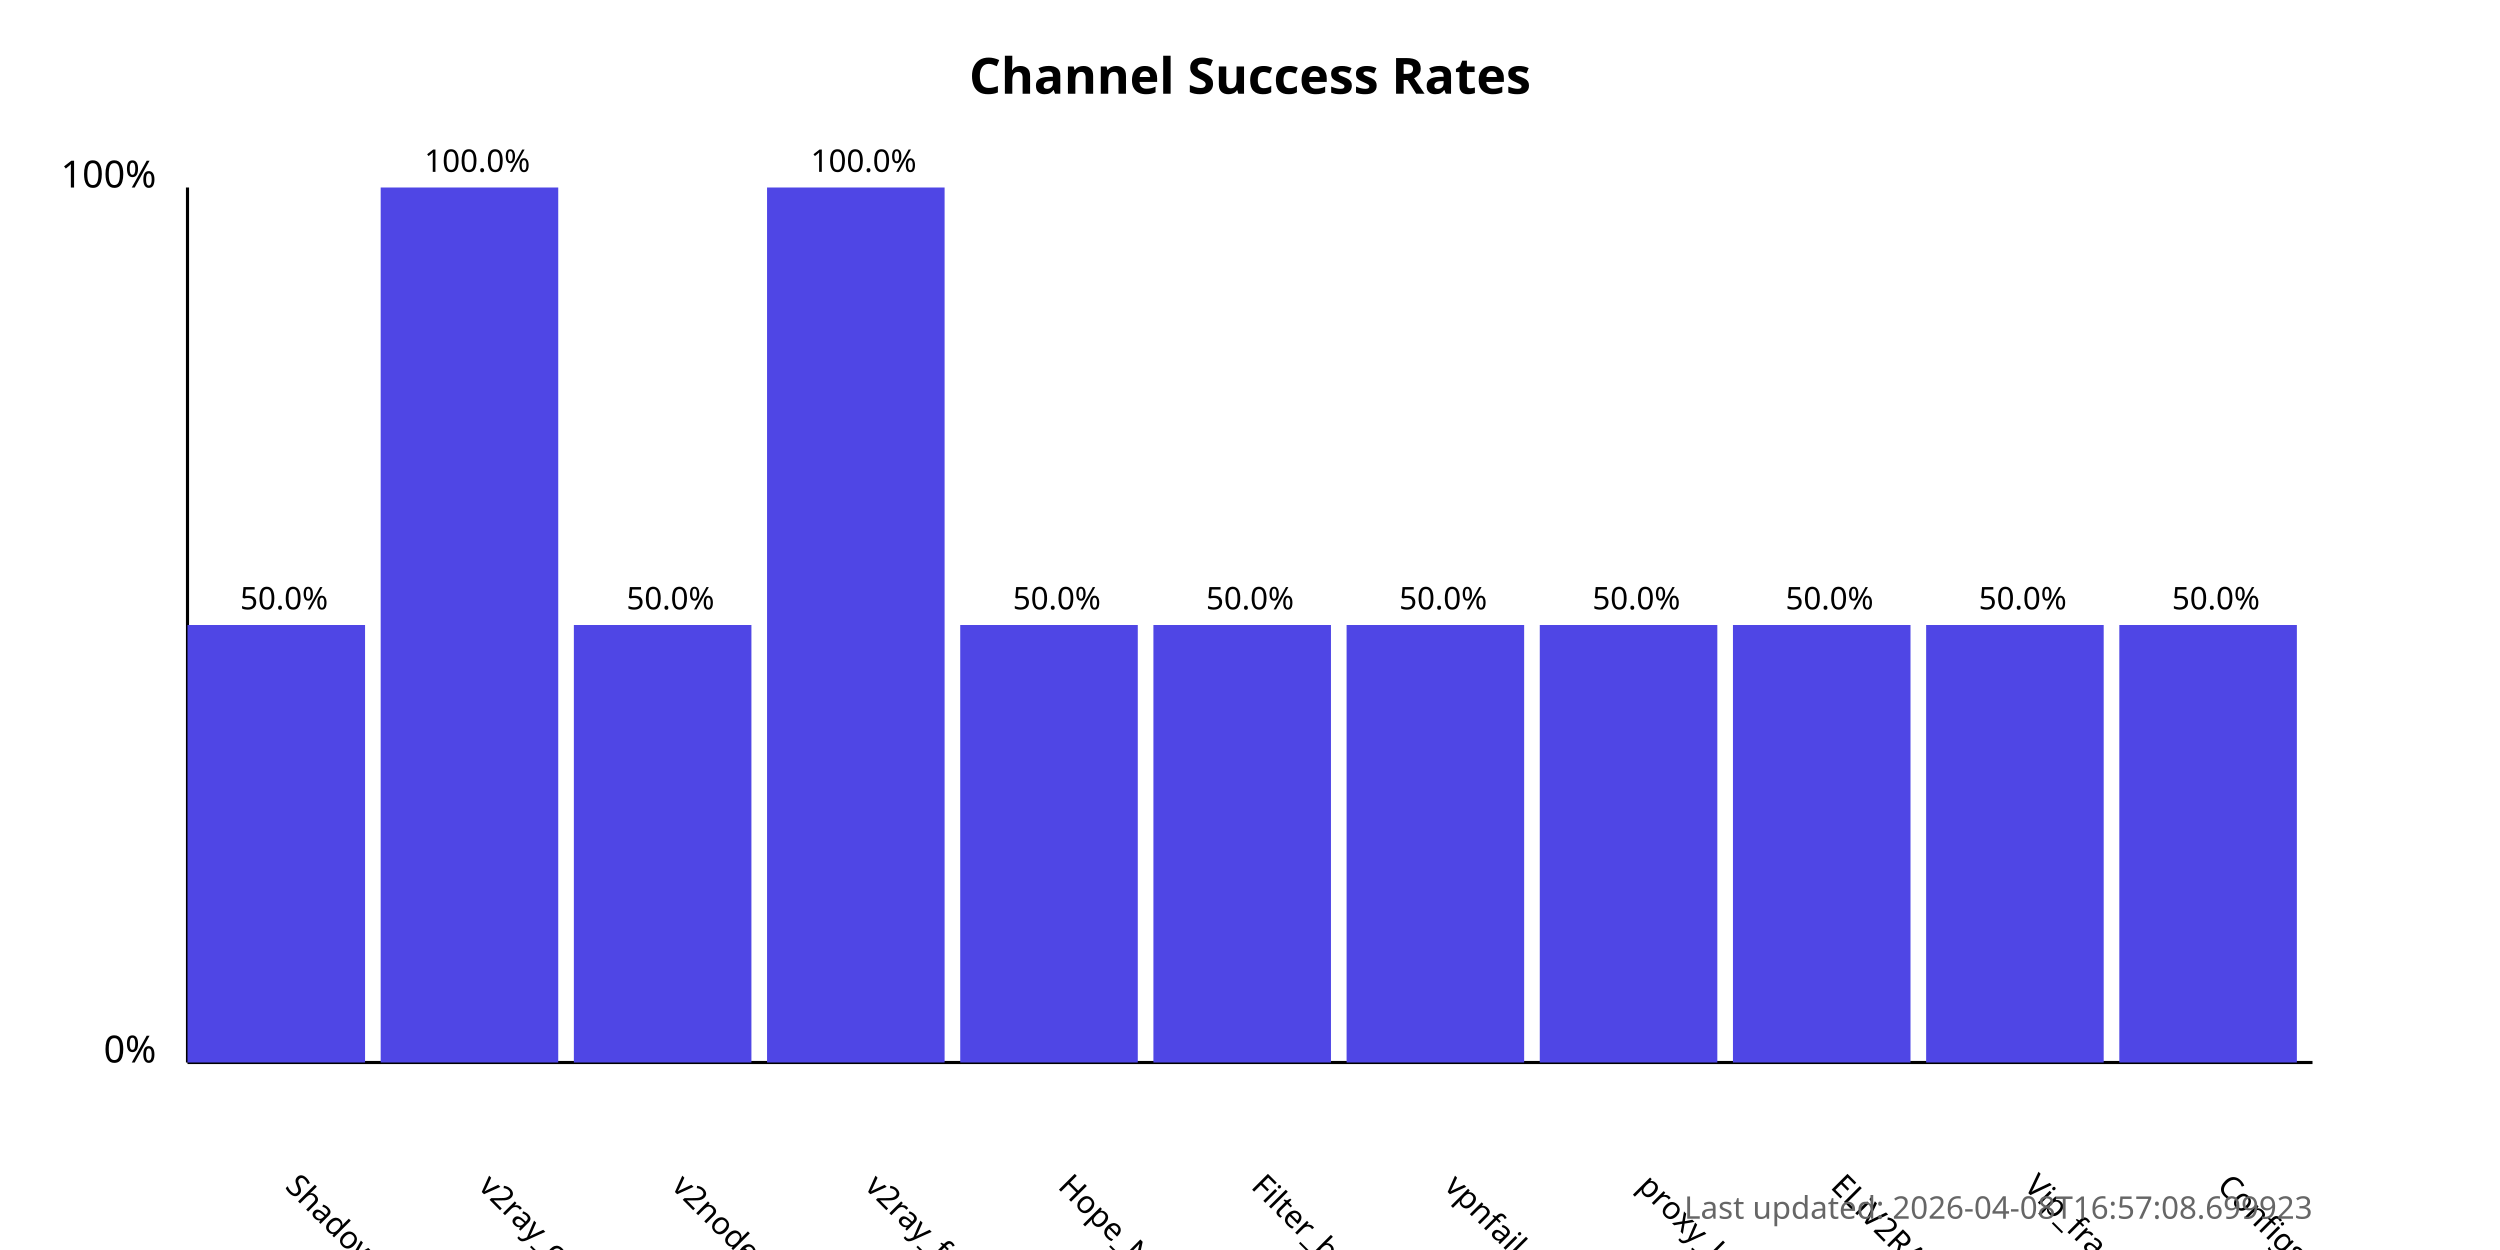
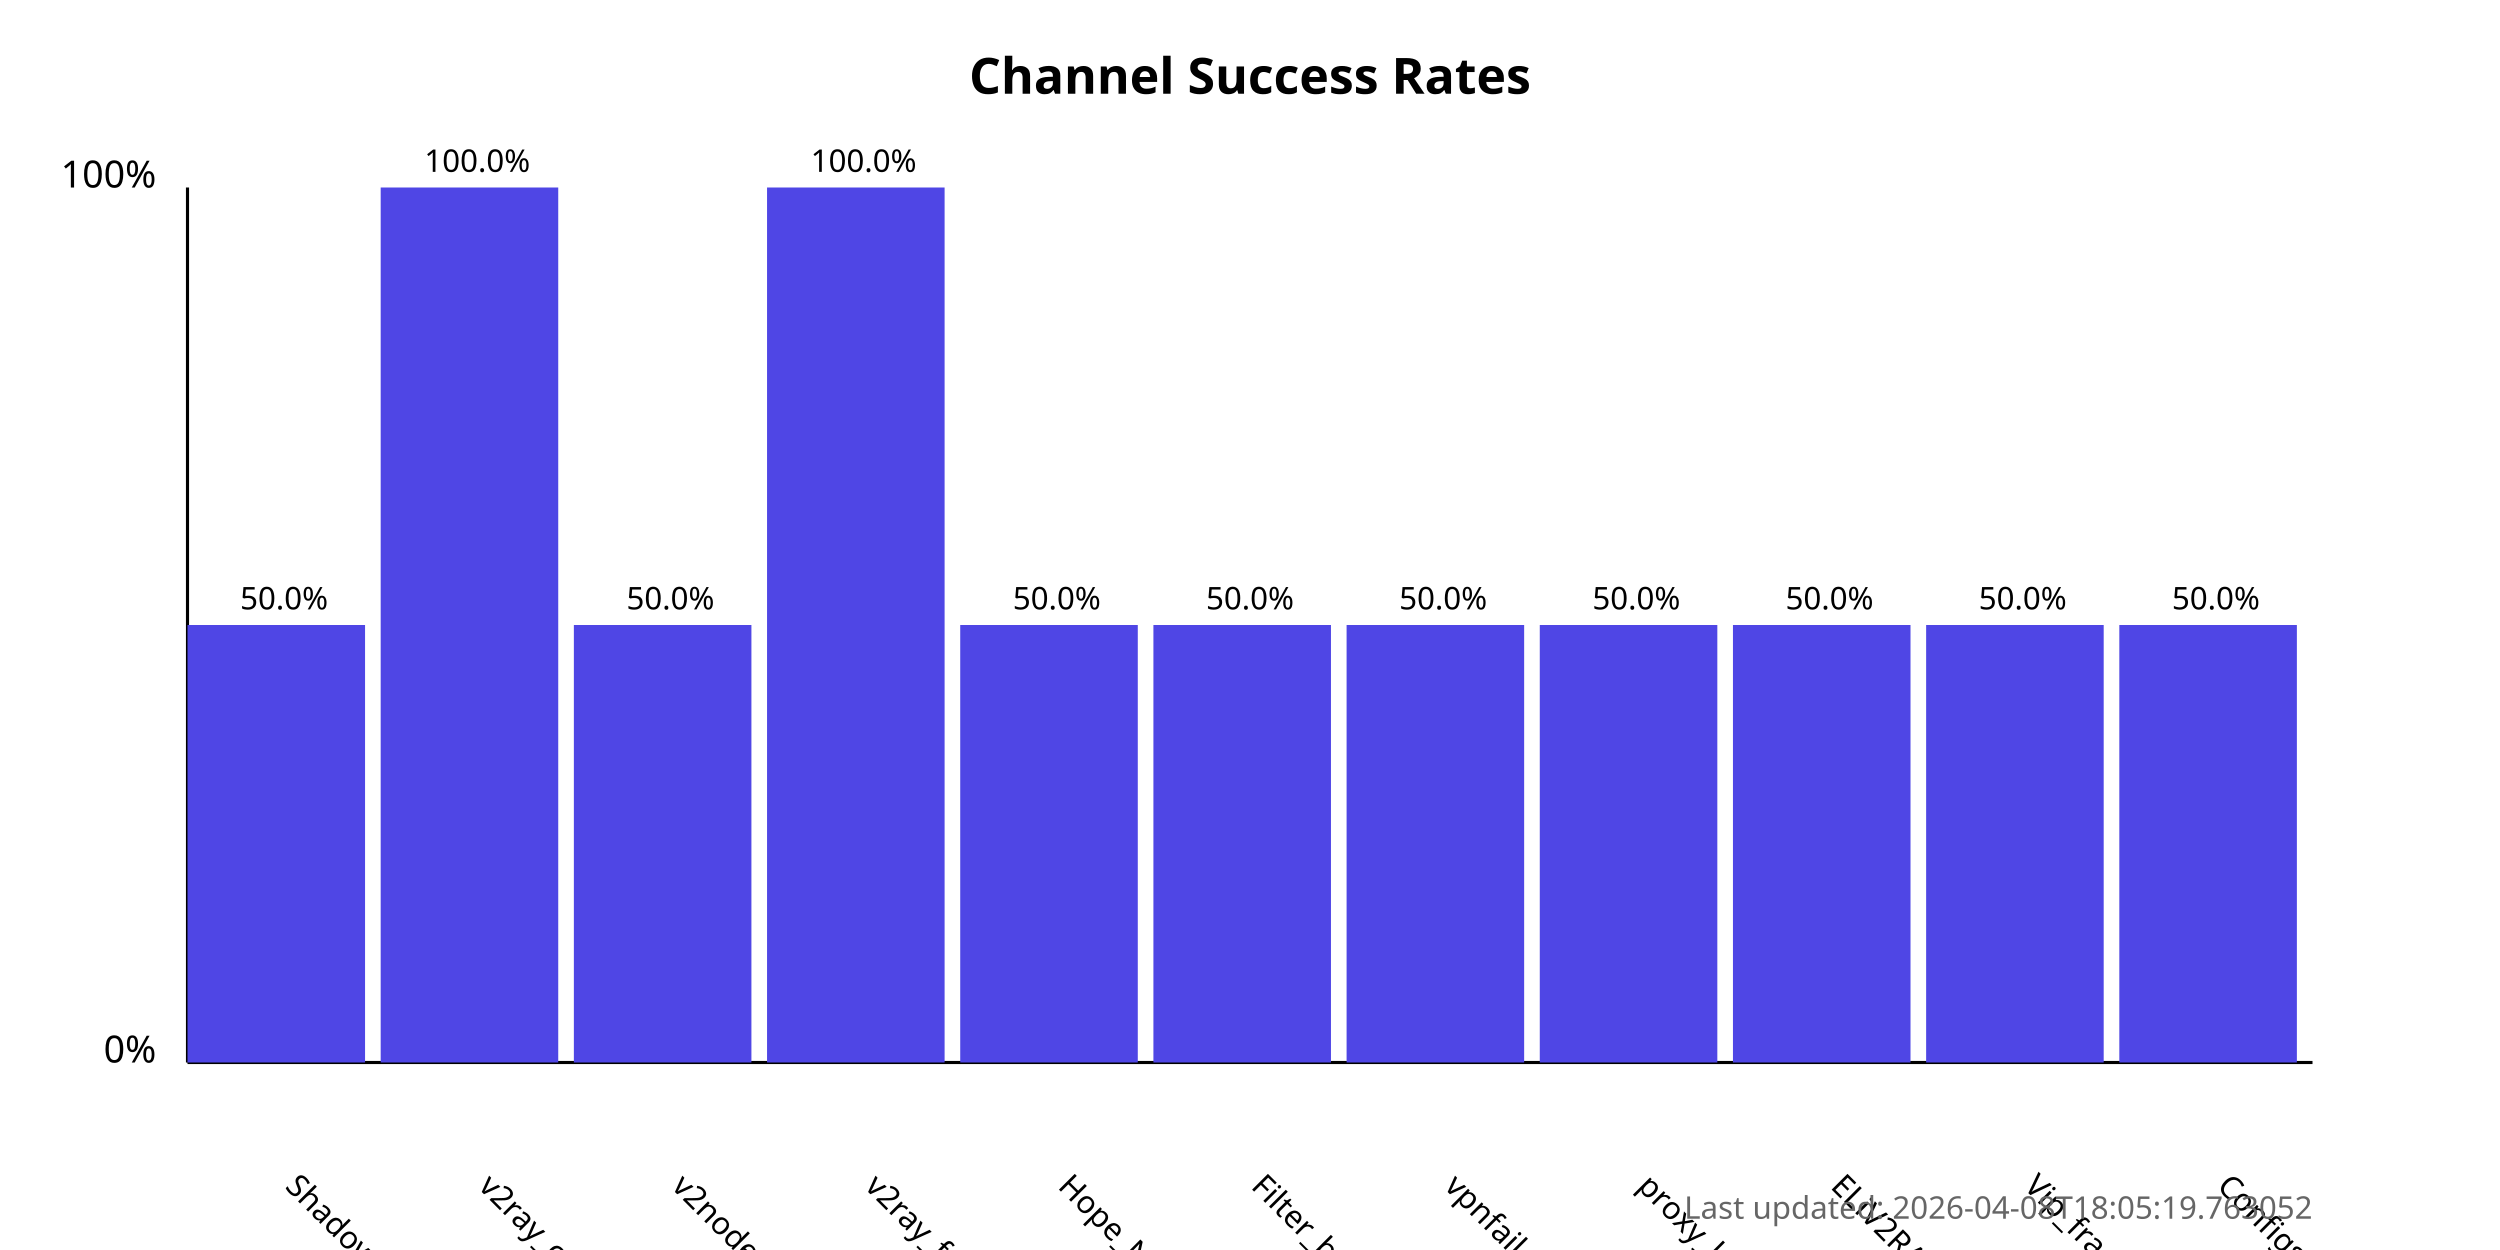
<svg xmlns="http://www.w3.org/2000/svg" width="800" height="400">
  <style>
            .chart-title { font: bold 16px sans-serif; }
            .axis-label { font: 12px sans-serif; }
            .tick-label { font: 10px sans-serif; }
            .bar { fill: #4f46e5; }
            .bar:hover { fill: #6366f1; }
            .timestamp { font: 10px sans-serif; fill: #666; }
        </style>
  <text x="400.0" y="30" text-anchor="middle" class="chart-title">
            Channel Success Rates
        </text>
  <line x1="60" y1="340" x2="60" y2="60" stroke="black" stroke-width="1" />
  <line x1="60" y1="340" x2="740" y2="340" stroke="black" stroke-width="1" />
  <text x="50" y="340" text-anchor="end" class="axis-label">0%</text>
  <text x="50" y="60" text-anchor="end" class="axis-label">100%</text>
  <g>
    <rect x="60" y="200.0" width="56.818" height="140.0" class="bar" />
    <text x="90.909" y="380" transform="rotate(45, 90.90909, 380)" text-anchor="start" class="tick-label">
                ShadowProxy66
            </text>
    <text x="90.909" y="195.0" text-anchor="middle" class="tick-label">
                50.0%
            </text>
  </g>
  <g>
    <rect x="121.818" y="60.0" width="56.818" height="280.0" class="bar" />
    <text x="152.727" y="380" transform="rotate(45, 152.7273, 380)" text-anchor="start" class="tick-label">
                v2ray_configs_pool
            </text>
    <text x="152.727" y="55.0" text-anchor="middle" class="tick-label">
                100.0%
            </text>
  </g>
  <g>
    <rect x="183.636" y="200.0" width="56.818" height="140.0" class="bar" />
    <text x="214.545" y="380" transform="rotate(45, 214.5455, 380)" text-anchor="start" class="tick-label">
                v2nodes
            </text>
    <text x="214.545" y="195.0" text-anchor="middle" class="tick-label">
                50.0%
            </text>
  </g>
  <g>
    <rect x="245.455" y="60.0" width="56.818" height="280.0" class="bar" />
    <text x="276.364" y="380" transform="rotate(45, 276.3636, 380)" text-anchor="start" class="tick-label">
                v2ray_free_conf
            </text>
    <text x="276.364" y="55.0" text-anchor="middle" class="tick-label">
                100.0%
            </text>
  </g>
  <g>
    <rect x="307.273" y="200.0" width="56.818" height="140.0" class="bar" />
    <text x="338.182" y="380" transform="rotate(45, 338.1818, 380)" text-anchor="start" class="tick-label">
                Hope_Net
            </text>
    <text x="338.182" y="195.0" text-anchor="middle" class="tick-label">
                50.0%
            </text>
  </g>
  <g>
    <rect x="369.091" y="200.0" width="56.818" height="140.0" class="bar" />
    <text x="400.0" y="380" transform="rotate(45, 400.0, 380)" text-anchor="start" class="tick-label">
                Filter_breaker
            </text>
    <text x="400.0" y="195.0" text-anchor="middle" class="tick-label">
                50.0%
            </text>
  </g>
  <g>
    <rect x="430.909" y="200.0" width="56.818" height="140.0" class="bar" />
    <text x="461.818" y="380" transform="rotate(45, 461.8182, 380)" text-anchor="start" class="tick-label">
                vpnfail_vless
            </text>
    <text x="461.818" y="195.0" text-anchor="middle" class="tick-label">
                50.0%
            </text>
  </g>
  <g>
    <rect x="492.727" y="200.0" width="56.818" height="140.0" class="bar" />
    <text x="523.636" y="380" transform="rotate(45, 523.6364, 380)" text-anchor="start" class="tick-label">
                proxy_kafee
            </text>
    <text x="523.636" y="195.0" text-anchor="middle" class="tick-label">
                50.0%
            </text>
  </g>
  <g>
    <rect x="554.545" y="200.0" width="56.818" height="140.0" class="bar" />
    <text x="585.455" y="380" transform="rotate(45, 585.4545, 380)" text-anchor="start" class="tick-label">
                ELiV2RAY
            </text>
    <text x="585.455" y="195.0" text-anchor="middle" class="tick-label">
                50.0%
            </text>
  </g>
  <g>
    <rect x="616.364" y="200.0" width="56.818" height="140.0" class="bar" />
    <text x="647.273" y="380" transform="rotate(45, 647.2727, 380)" text-anchor="start" class="tick-label">
                Vip_fragment_v2ray
            </text>
    <text x="647.273" y="195.0" text-anchor="middle" class="tick-label">
                50.0%
            </text>
  </g>
  <g>
    <rect x="678.182" y="200.0" width="56.818" height="140.0" class="bar" />
    <text x="709.091" y="380" transform="rotate(45, 709.0909, 380)" text-anchor="start" class="tick-label">
                ConfigsHubPlus
            </text>
    <text x="709.091" y="195.0" text-anchor="middle" class="tick-label">
                50.0%
            </text>
  </g>
  <text x="740" y="390" text-anchor="end" class="timestamp">
-             Last updated: 2026-04-08T16:57:08.699923
+             Last updated: 2026-04-08T18:05:19.763052
        </text>
</svg>
